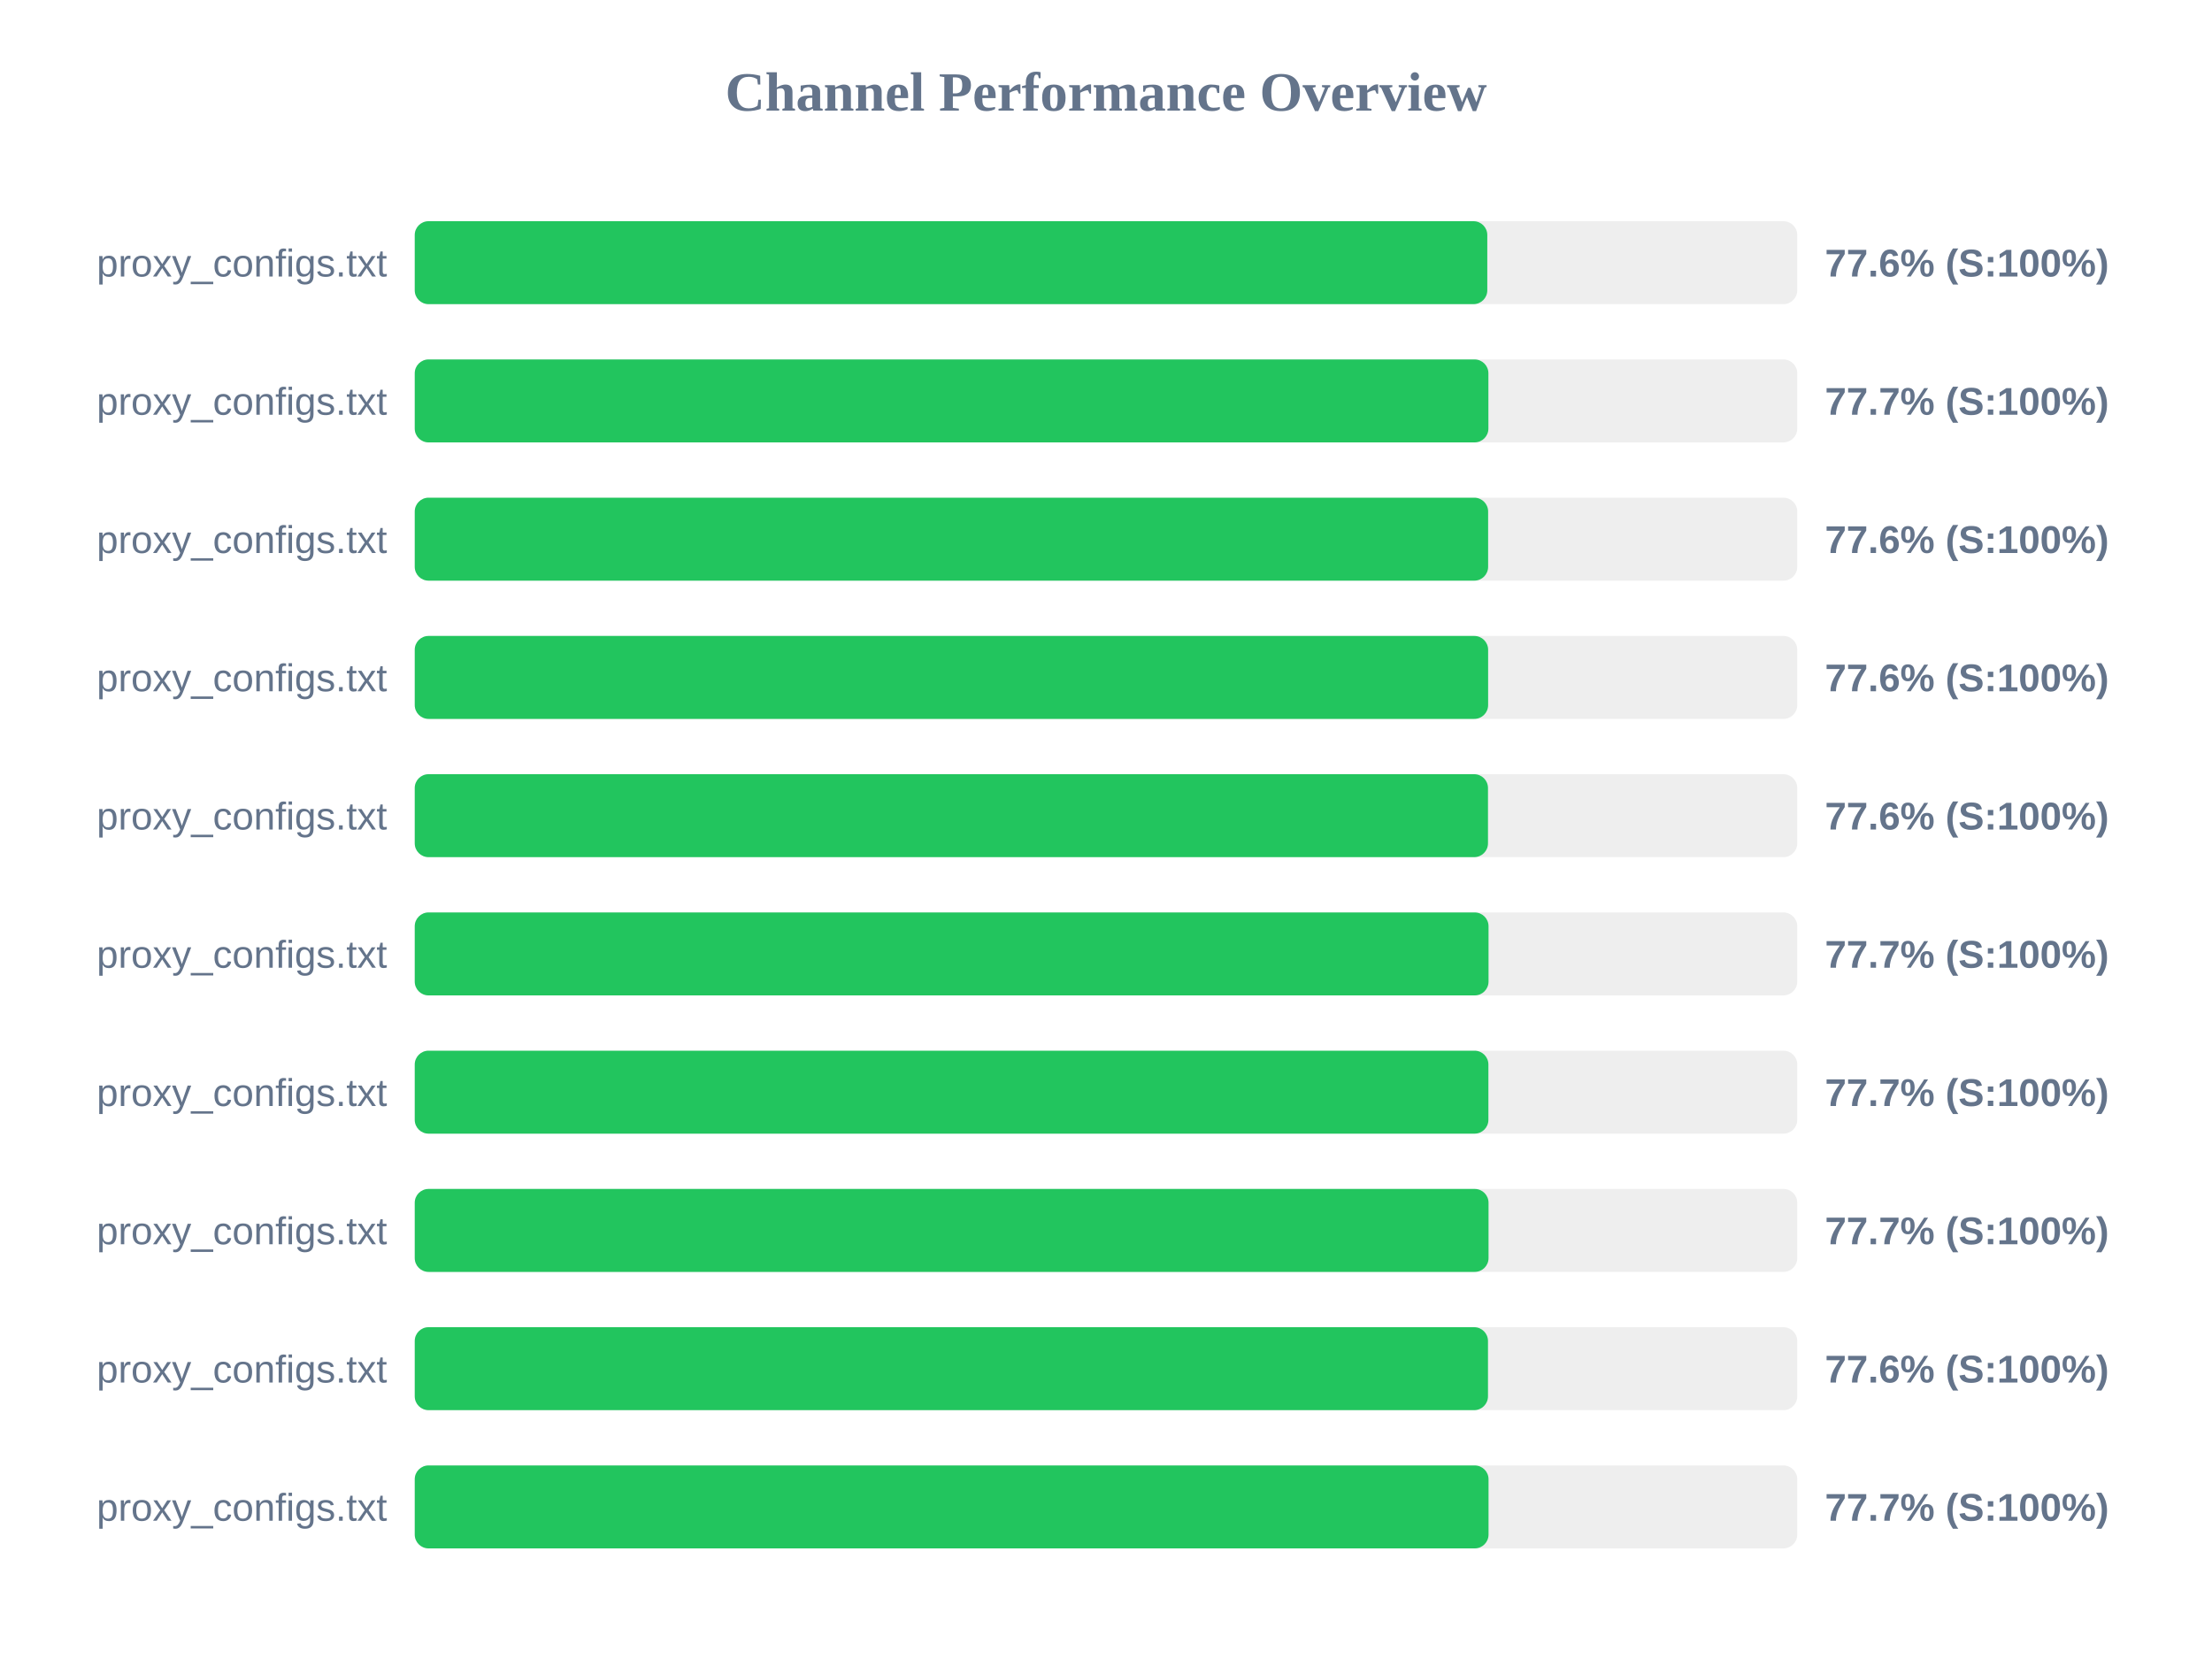
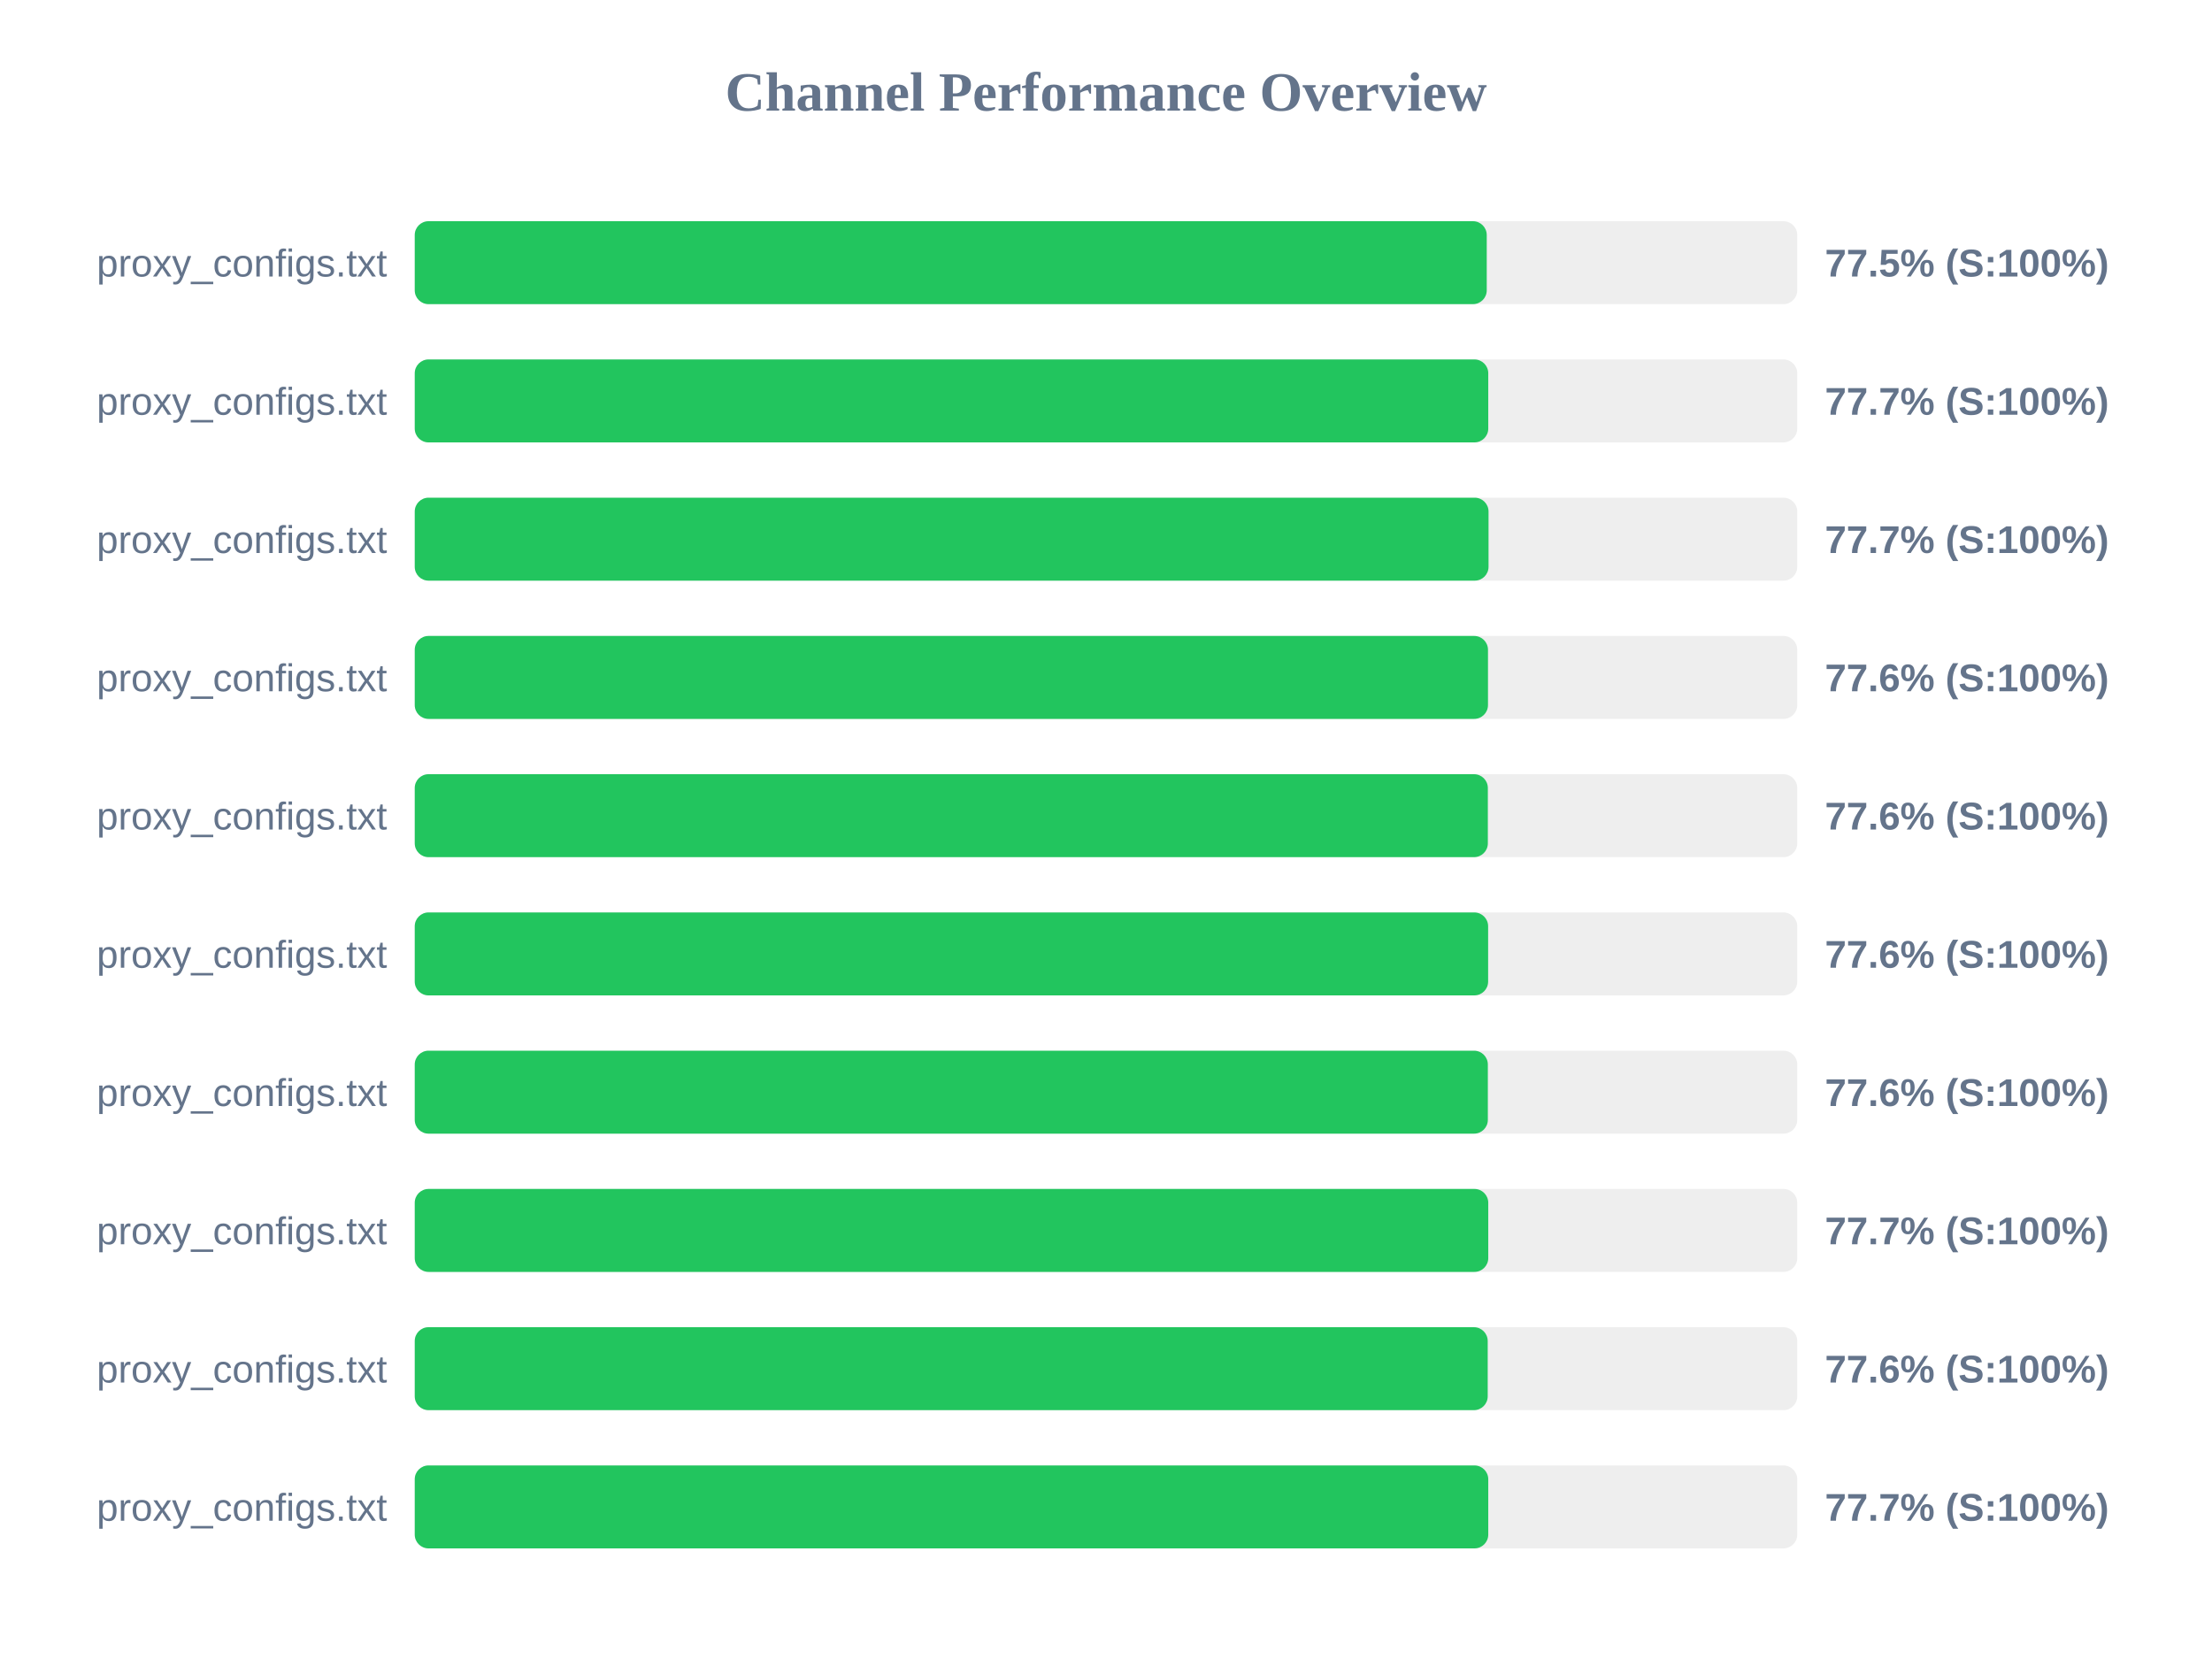
<svg xmlns="http://www.w3.org/2000/svg" width="800" height="600" version="1.1">
  <style>
        .row { font: 14px Arial; fill: #64748b; }
        .score { font: bold 14px Arial; fill: #64748b; }
    </style>
  <text x="400" y="40" text-anchor="middle" font-size="20px" font-weight="bold" fill="#64748b">Channel Performance Overview</text>
  <rect x="150" y="80" width="500" height="30" fill="#eee" rx="5" />
-   <rect x="150" y="80" width="387.9" height="30" fill="#22c55e" rx="5" />
+   <rect x="150" y="80" width="387.7" height="30" fill="#22c55e" rx="5" />
  <text x="140" y="100" text-anchor="end" class="row">proxy_configs.txt</text>
-   <text x="660" y="100" text-anchor="start" class="score">77.6% (S:100%)</text>
+   <text x="660" y="100" text-anchor="start" class="score">77.5% (S:100%)</text>
  <rect x="150" y="130" width="500" height="30" fill="#eee" rx="5" />
-   <rect x="150" y="130" width="388.3" height="30" fill="#22c55e" rx="5" />
+   <rect x="150" y="130" width="388.25" height="30" fill="#22c55e" rx="5" />
  <text x="140" y="150" text-anchor="end" class="row">proxy_configs.txt</text>
  <text x="660" y="150" text-anchor="start" class="score">77.7% (S:100%)</text>
  <rect x="150" y="180" width="500" height="30" fill="#eee" rx="5" />
-   <rect x="150" y="180" width="388.2" height="30" fill="#22c55e" rx="5" />
+   <rect x="150" y="180" width="388.35" height="30" fill="#22c55e" rx="5" />
  <text x="140" y="200" text-anchor="end" class="row">proxy_configs.txt</text>
-   <text x="660" y="200" text-anchor="start" class="score">77.6% (S:100%)</text>
+   <text x="660" y="200" text-anchor="start" class="score">77.7% (S:100%)</text>
  <rect x="150" y="230" width="500" height="30" fill="#eee" rx="5" />
-   <rect x="150" y="230" width="388.2" height="30" fill="#22c55e" rx="5" />
+   <rect x="150" y="230" width="388.15" height="30" fill="#22c55e" rx="5" />
  <text x="140" y="250" text-anchor="end" class="row">proxy_configs.txt</text>
  <text x="660" y="250" text-anchor="start" class="score">77.6% (S:100%)</text>
  <rect x="150" y="280" width="500" height="30" fill="#eee" rx="5" />
-   <rect x="150" y="280" width="388.15" height="30" fill="#22c55e" rx="5" />
+   <rect x="150" y="280" width="388.1" height="30" fill="#22c55e" rx="5" />
  <text x="140" y="300" text-anchor="end" class="row">proxy_configs.txt</text>
  <text x="660" y="300" text-anchor="start" class="score">77.6% (S:100%)</text>
  <rect x="150" y="330" width="500" height="30" fill="#eee" rx="5" />
-   <rect x="150" y="330" width="388.35" height="30" fill="#22c55e" rx="5" />
+   <rect x="150" y="330" width="388.2" height="30" fill="#22c55e" rx="5" />
  <text x="140" y="350" text-anchor="end" class="row">proxy_configs.txt</text>
-   <text x="660" y="350" text-anchor="start" class="score">77.7% (S:100%)</text>
+   <text x="660" y="350" text-anchor="start" class="score">77.6% (S:100%)</text>
  <rect x="150" y="380" width="500" height="30" fill="#eee" rx="5" />
-   <rect x="150" y="380" width="388.3" height="30" fill="#22c55e" rx="5" />
+   <rect x="150" y="380" width="388.1" height="30" fill="#22c55e" rx="5" />
  <text x="140" y="400" text-anchor="end" class="row">proxy_configs.txt</text>
-   <text x="660" y="400" text-anchor="start" class="score">77.7% (S:100%)</text>
+   <text x="660" y="400" text-anchor="start" class="score">77.6% (S:100%)</text>
  <rect x="150" y="430" width="500" height="30" fill="#eee" rx="5" />
-   <rect x="150" y="430" width="388.35" height="30" fill="#22c55e" rx="5" />
+   <rect x="150" y="430" width="388.25" height="30" fill="#22c55e" rx="5" />
  <text x="140" y="450" text-anchor="end" class="row">proxy_configs.txt</text>
  <text x="660" y="450" text-anchor="start" class="score">77.7% (S:100%)</text>
  <rect x="150" y="480" width="500" height="30" fill="#eee" rx="5" />
-   <rect x="150" y="480" width="388.15" height="30" fill="#22c55e" rx="5" />
+   <rect x="150" y="480" width="388.05" height="30" fill="#22c55e" rx="5" />
  <text x="140" y="500" text-anchor="end" class="row">proxy_configs.txt</text>
  <text x="660" y="500" text-anchor="start" class="score">77.6% (S:100%)</text>
  <rect x="150" y="530" width="500" height="30" fill="#eee" rx="5" />
-   <rect x="150" y="530" width="388.35" height="30" fill="#22c55e" rx="5" />
+   <rect x="150" y="530" width="388.25" height="30" fill="#22c55e" rx="5" />
  <text x="140" y="550" text-anchor="end" class="row">proxy_configs.txt</text>
  <text x="660" y="550" text-anchor="start" class="score">77.7% (S:100%)</text>
</svg>
